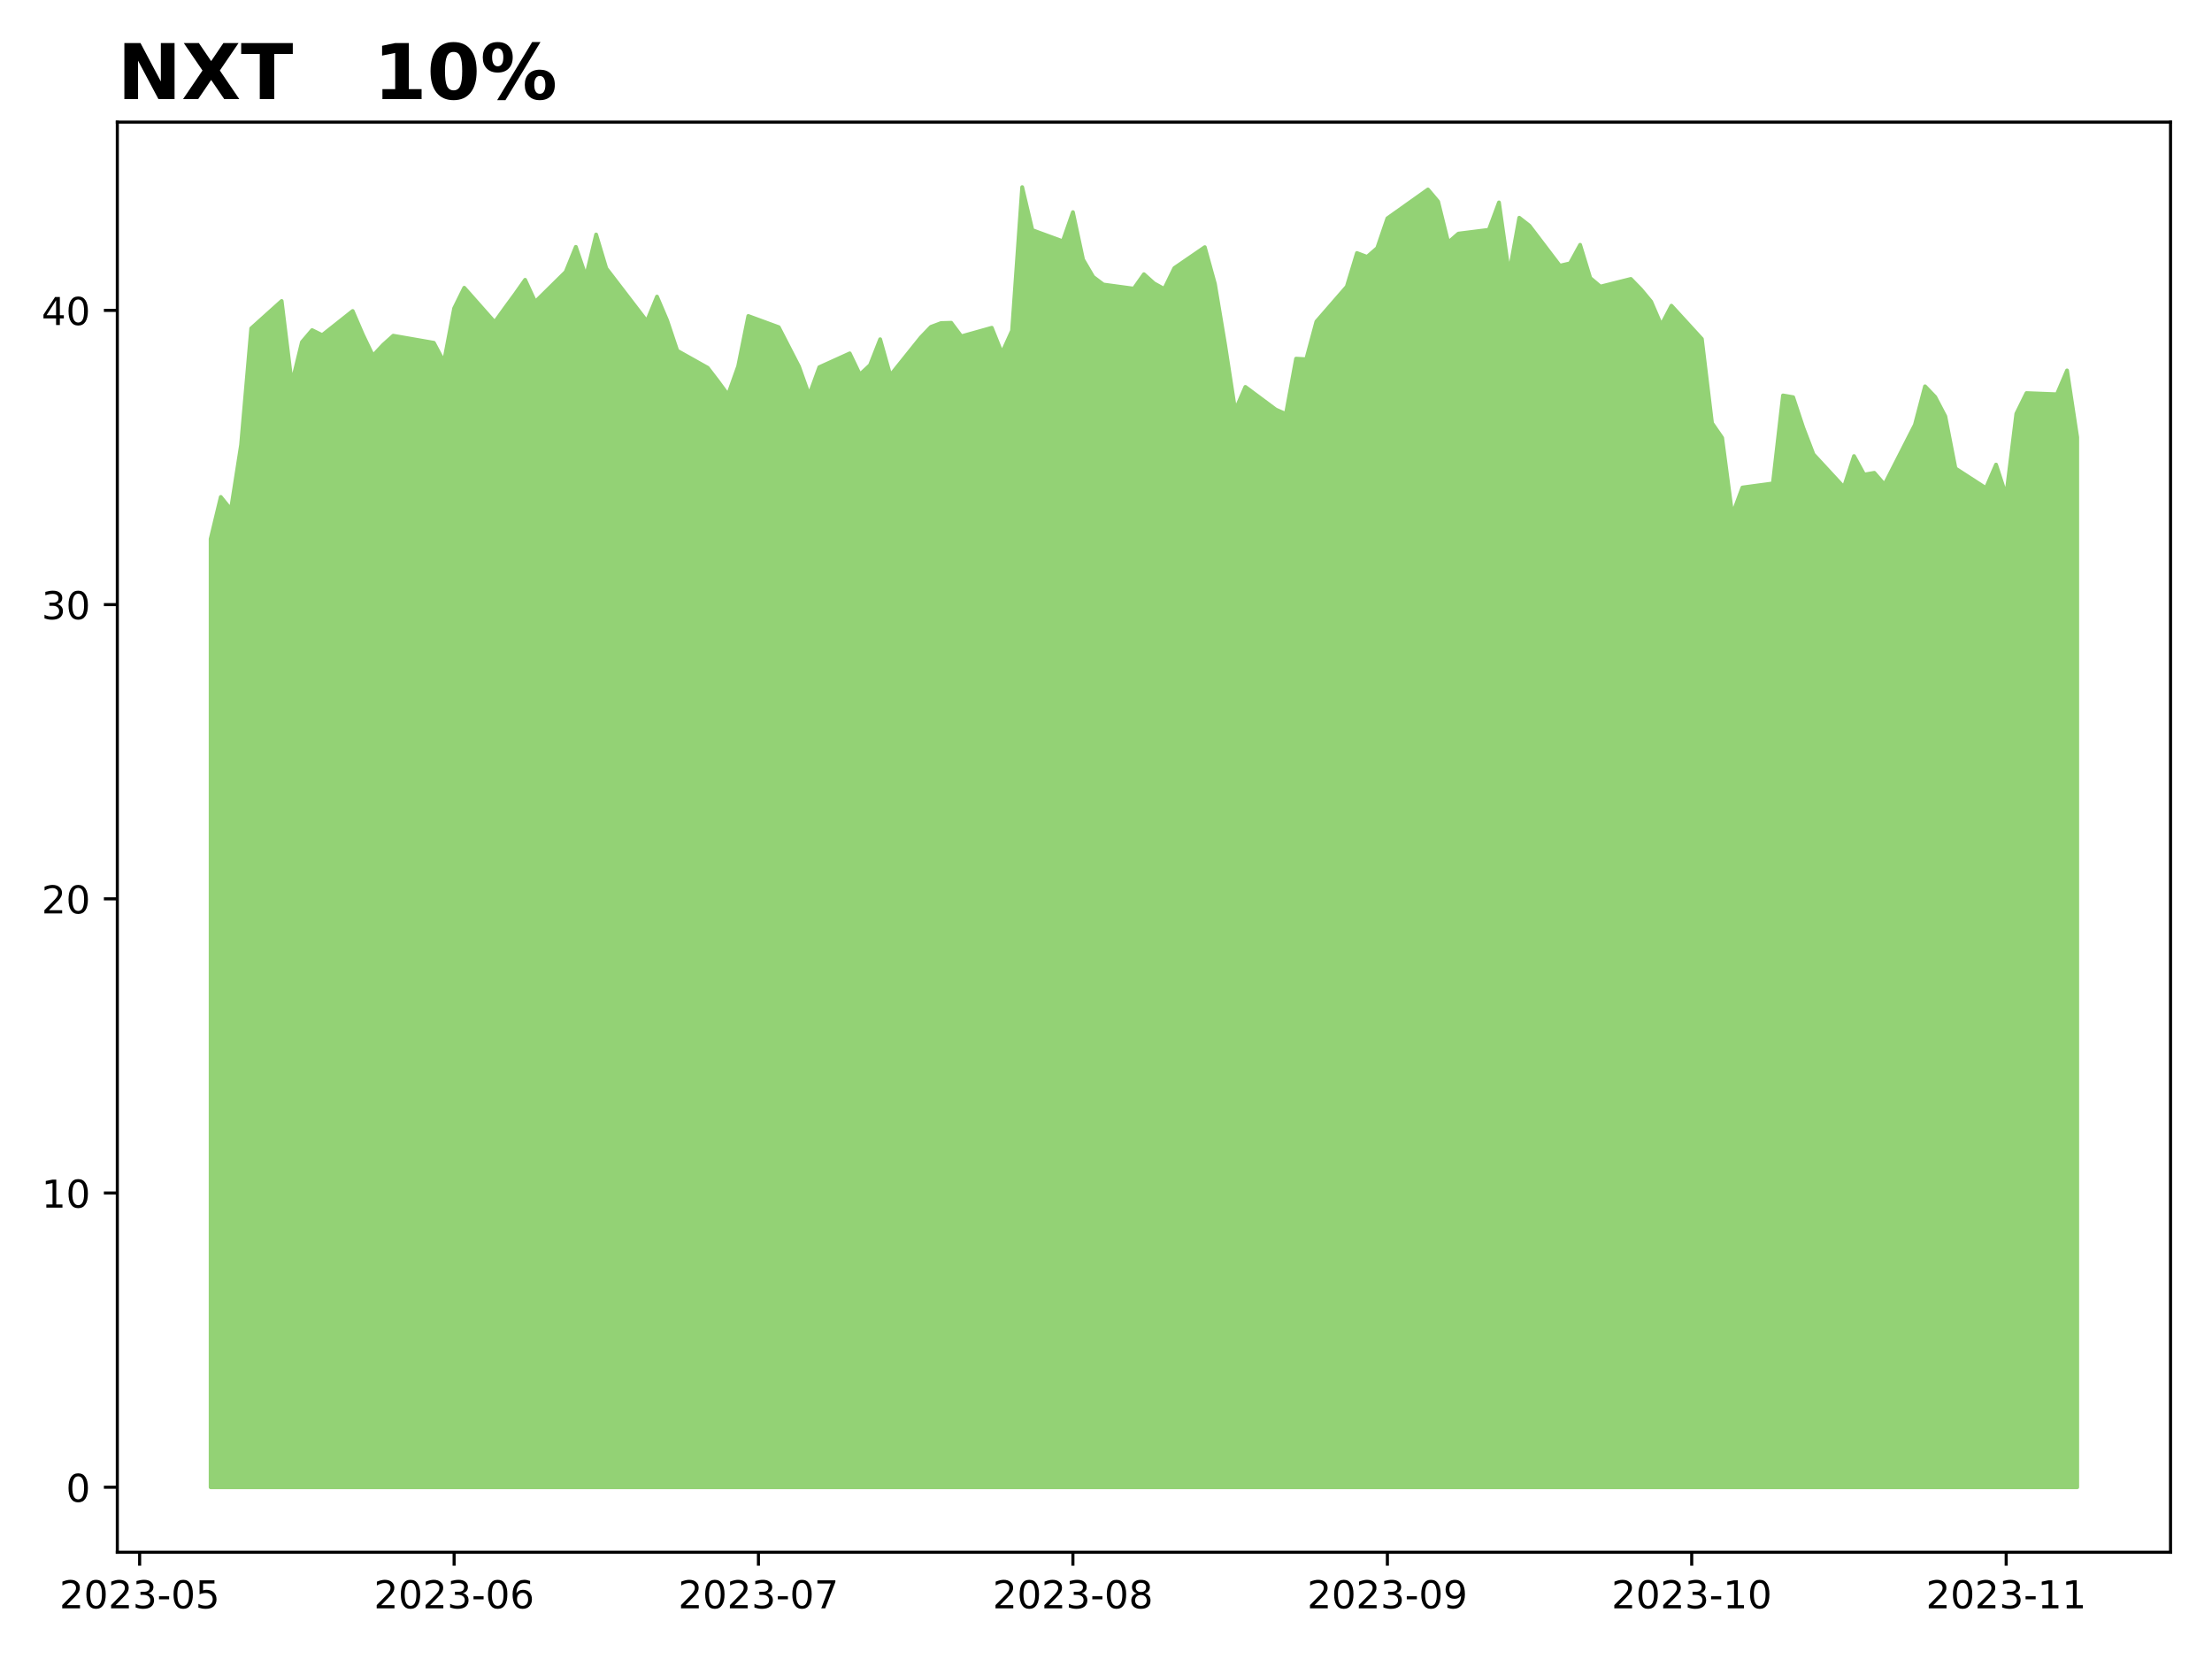
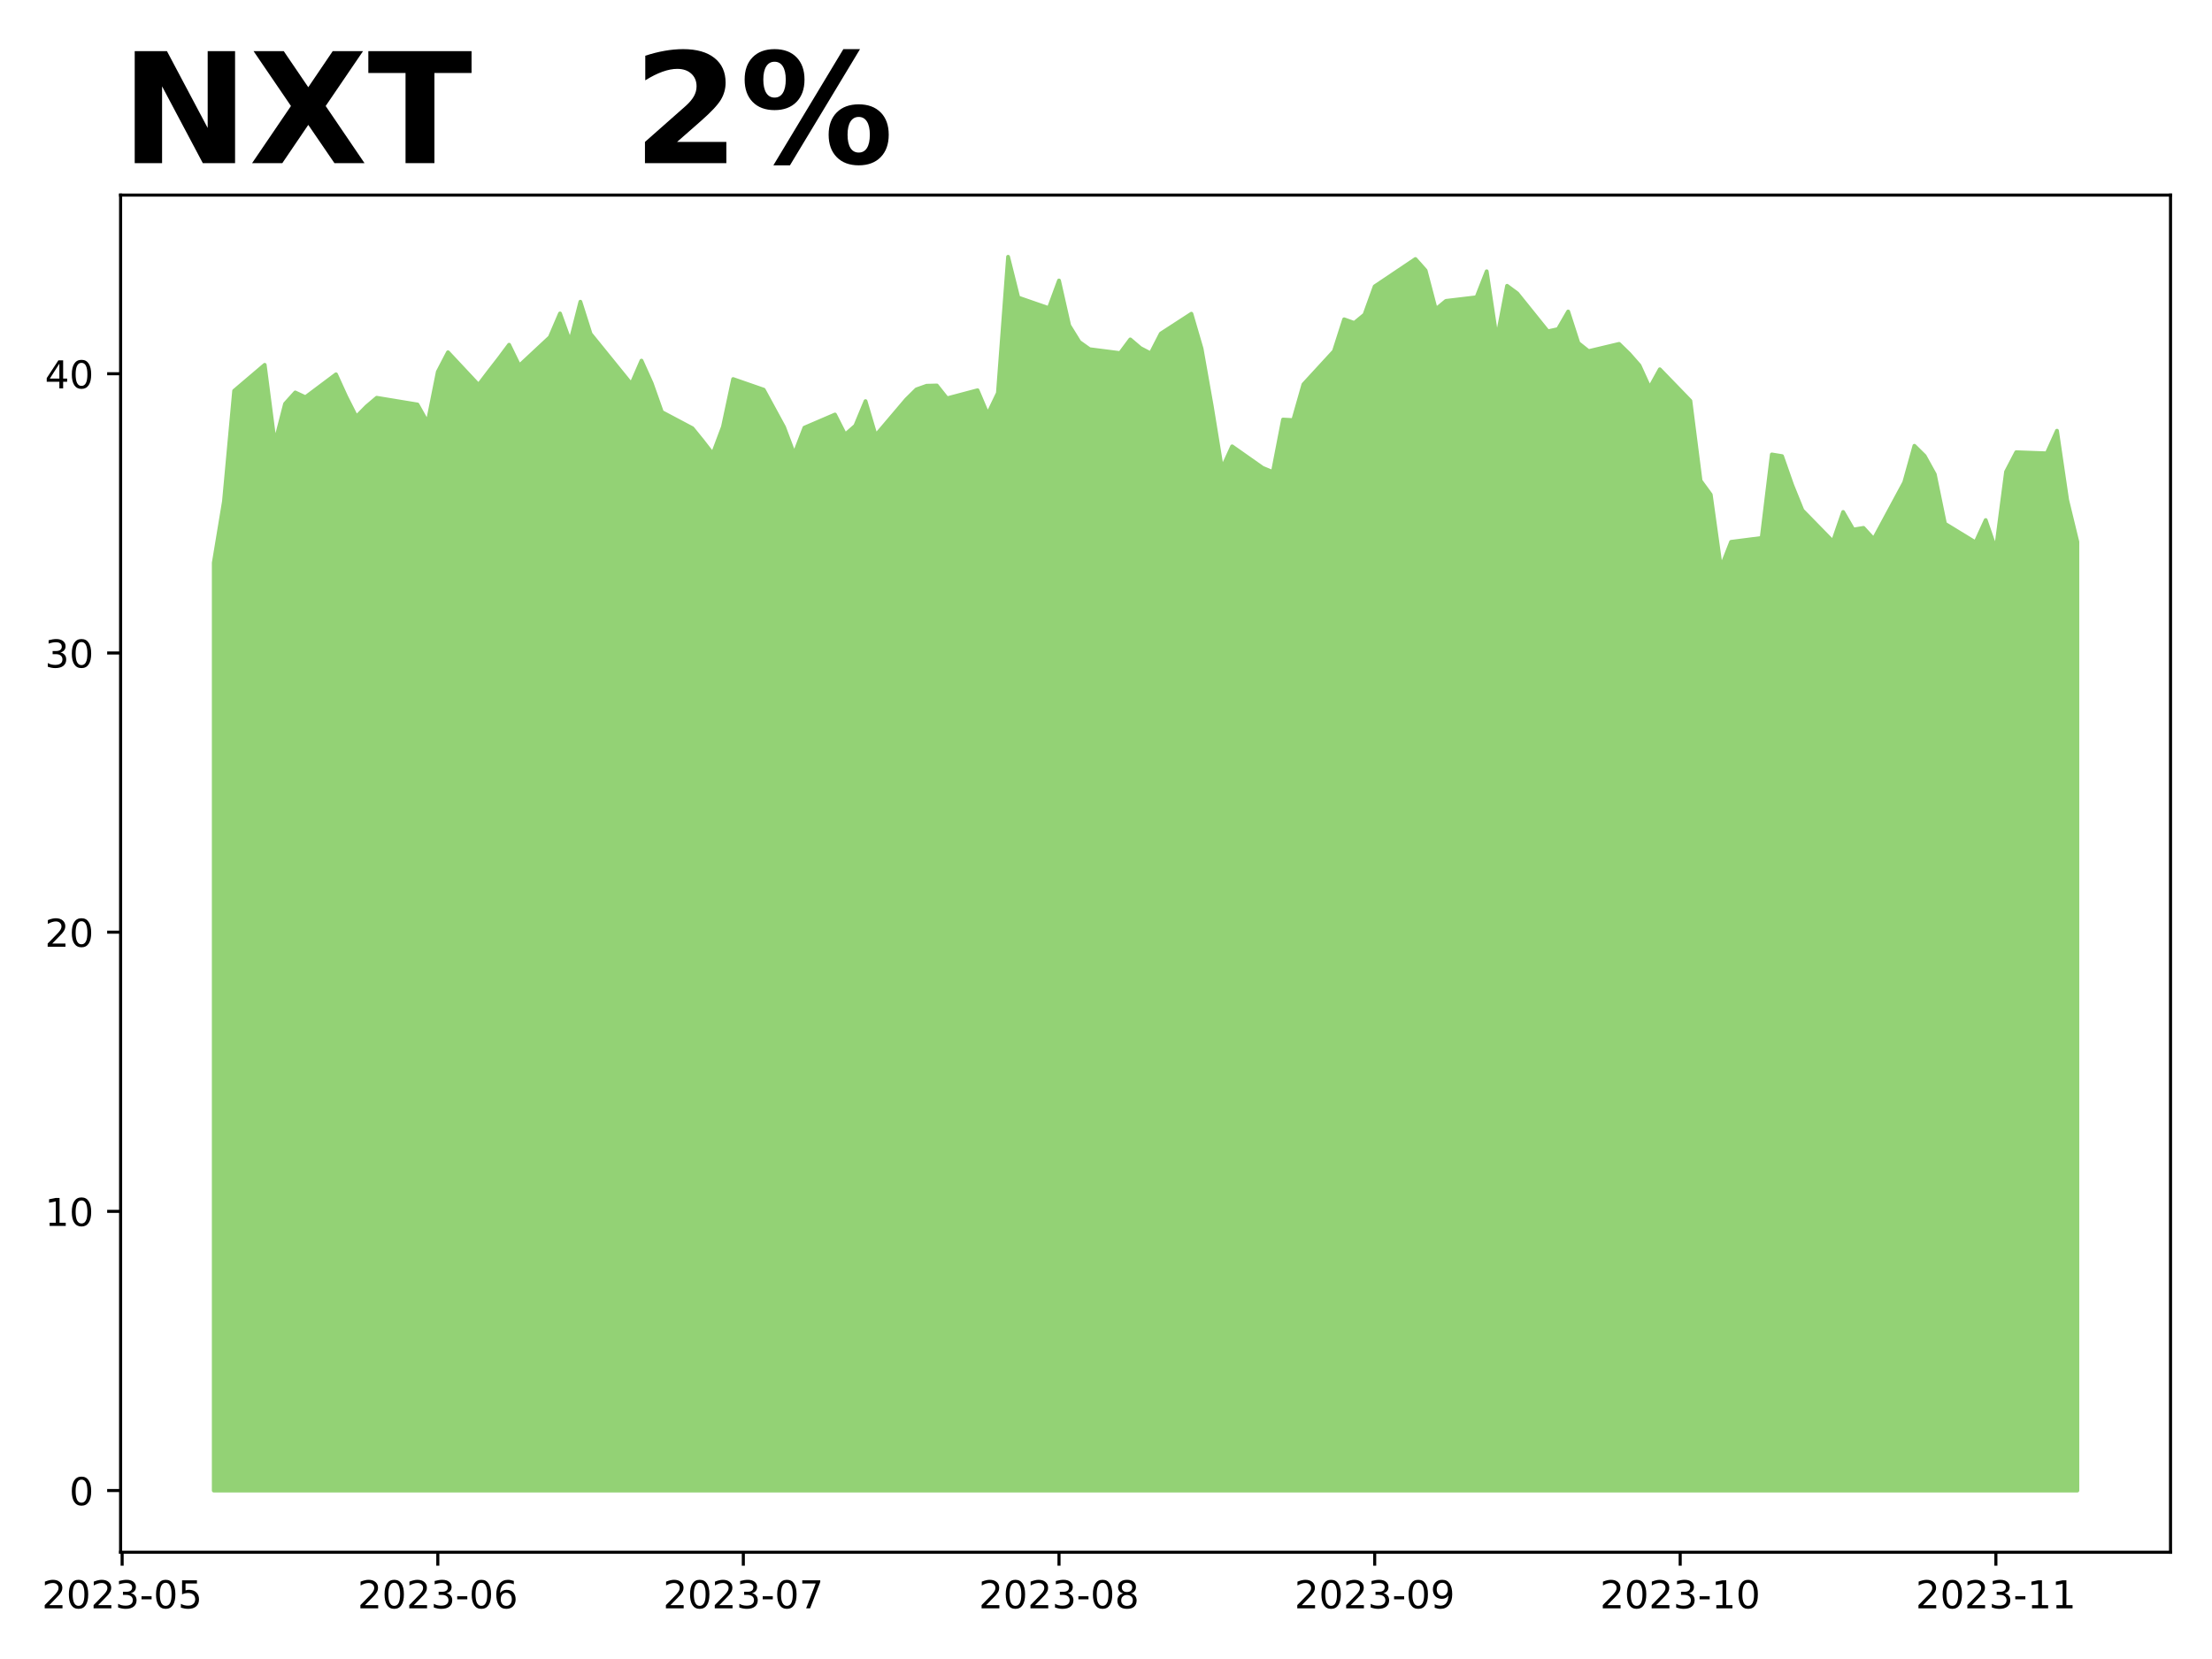
<svg xmlns="http://www.w3.org/2000/svg" xmlns:xlink="http://www.w3.org/1999/xlink" height="432pt" version="1.1" viewBox="0 0 576 432" width="576pt">
  <defs>
    <style type="text/css">
*{stroke-linecap:butt;stroke-linejoin:round;}
  </style>
  </defs>
  <g id="figure_1">
    <g id="patch_1">
      <path d="M 0 432  L 576 432  L 576 0  L 0 0  z " style="fill:#ffffff;" />
    </g>
    <g id="axes_1">
      <g id="patch_2">
-         <path d="M 30.55 404.2  L 565.2 404.2  L 565.2 31.8  L 30.55 31.8  z " style="fill:#ffffff;" />
+         <path d="M 31.405 404.2  L 565.2 404.2  L 565.2 50.8  L 31.405 50.8  z " style="fill:#ffffff;" />
      </g>
      <g id="PolyCollection_1">
        <defs>
-           <path d="M 54.852 -44.727  L 54.852 -291.646  L 57.494 -302.601  L 60.135 -299.307  L 62.777 -316.161  L 65.418 -346.499  L 73.343 -353.624  L 75.985 -332.096  L 78.626 -342.937  L 81.268 -346.04  L 83.909 -344.737  L 91.834 -351.019  L 94.476 -344.89  L 97.117 -339.374  L 99.759 -342.209  L 102.4 -344.584  L 112.966 -342.745  L 115.608 -337.766  L 118.25 -351.709  L 120.891 -357.072  L 128.816 -348.108  L 131.457 -351.785  L 134.099 -355.386  L 136.74 -359.14  L 139.382 -353.394  L 147.307 -361.209  L 149.948 -367.721  L 152.59 -359.983  L 155.231 -370.938  L 157.873 -362.128  L 168.439 -348.338  L 171.081 -354.773  L 173.722 -348.568  L 176.364 -340.677  L 184.288 -336.233  L 186.93 -332.786  L 189.571 -329.185  L 192.213 -336.616  L 194.854 -349.717  L 202.779 -346.806  L 208.062 -336.54  L 210.704 -329.109  L 213.345 -336.387  L 221.27 -339.987  L 223.912 -334.471  L 226.553 -336.923  L 229.195 -343.665  L 231.836 -334.241  L 239.761 -344.124  L 242.402 -346.882  L 245.044 -347.878  L 247.686 -347.955  L 250.327 -344.431  L 258.252 -346.653  L 260.893 -340.064  L 263.535 -345.886  L 266.176 -383.273  L 268.818 -372.087  L 276.743 -369.176  L 279.384 -376.761  L 282.026 -364.426  L 284.667 -359.906  L 287.309 -357.914  L 295.233 -356.842  L 297.875 -360.596  L 300.517 -358.221  L 303.158 -356.765  L 305.8 -362.205  L 313.724 -367.644  L 316.366 -358.068  L 319.007 -342.286  L 321.649 -325.125  L 324.291 -331.254  L 332.215 -325.355  L 334.857 -324.205  L 337.498 -338.608  L 340.14 -338.455  L 342.781 -348.261  L 350.706 -357.378  L 353.348 -366.112  L 355.989 -365.116  L 358.631 -367.414  L 361.272 -375.152  L 371.838 -382.66  L 374.48 -379.519  L 377.122 -368.87  L 379.763 -371.168  L 387.688 -372.164  L 390.329 -379.289  L 392.971 -360.672  L 395.612 -375.305  L 398.254 -373.237  L 406.179 -362.818  L 408.82 -363.43  L 411.462 -368.257  L 414.103 -359.6  L 416.745 -357.378  L 424.669 -359.37  L 427.311 -356.65  L 429.953 -353.471  L 432.594 -347.342  L 435.236 -352.398  L 443.16 -343.741  L 445.802 -321.83  L 448.443 -318  L 451.085 -297.928  L 453.727 -305.053  L 461.651 -306.125  L 464.293 -329.032  L 466.934 -328.572  L 469.576 -320.605  L 472.217 -313.71  L 480.142 -305.129  L 482.784 -313.25  L 485.425 -308.423  L 488.067 -308.883  L 490.708 -305.819  L 498.633 -321.371  L 501.274 -331.407  L 503.916 -328.649  L 506.558 -323.593  L 509.199 -310.032  L 517.124 -304.899  L 519.765 -311.028  L 522.407 -302.907  L 525.048 -324.282  L 527.69 -329.645  L 535.615 -329.338  L 538.256 -335.544  L 540.898 -318.153  L 540.898 -44.727  L 540.898 -44.727  L 538.256 -44.727  L 535.615 -44.727  L 527.69 -44.727  L 525.048 -44.727  L 522.407 -44.727  L 519.765 -44.727  L 517.124 -44.727  L 509.199 -44.727  L 506.558 -44.727  L 503.916 -44.727  L 501.274 -44.727  L 498.633 -44.727  L 490.708 -44.727  L 488.067 -44.727  L 485.425 -44.727  L 482.784 -44.727  L 480.142 -44.727  L 472.217 -44.727  L 469.576 -44.727  L 466.934 -44.727  L 464.293 -44.727  L 461.651 -44.727  L 453.727 -44.727  L 451.085 -44.727  L 448.443 -44.727  L 445.802 -44.727  L 443.16 -44.727  L 435.236 -44.727  L 432.594 -44.727  L 429.953 -44.727  L 427.311 -44.727  L 424.669 -44.727  L 416.745 -44.727  L 414.103 -44.727  L 411.462 -44.727  L 408.82 -44.727  L 406.179 -44.727  L 398.254 -44.727  L 395.612 -44.727  L 392.971 -44.727  L 390.329 -44.727  L 387.688 -44.727  L 379.763 -44.727  L 377.122 -44.727  L 374.48 -44.727  L 371.838 -44.727  L 361.272 -44.727  L 358.631 -44.727  L 355.989 -44.727  L 353.348 -44.727  L 350.706 -44.727  L 342.781 -44.727  L 340.14 -44.727  L 337.498 -44.727  L 334.857 -44.727  L 332.215 -44.727  L 324.291 -44.727  L 321.649 -44.727  L 319.007 -44.727  L 316.366 -44.727  L 313.724 -44.727  L 305.8 -44.727  L 303.158 -44.727  L 300.517 -44.727  L 297.875 -44.727  L 295.233 -44.727  L 287.309 -44.727  L 284.667 -44.727  L 282.026 -44.727  L 279.384 -44.727  L 276.743 -44.727  L 268.818 -44.727  L 266.176 -44.727  L 263.535 -44.727  L 260.893 -44.727  L 258.252 -44.727  L 250.327 -44.727  L 247.686 -44.727  L 245.044 -44.727  L 242.402 -44.727  L 239.761 -44.727  L 231.836 -44.727  L 229.195 -44.727  L 226.553 -44.727  L 223.912 -44.727  L 221.27 -44.727  L 213.345 -44.727  L 210.704 -44.727  L 208.062 -44.727  L 202.779 -44.727  L 194.854 -44.727  L 192.213 -44.727  L 189.571 -44.727  L 186.93 -44.727  L 184.288 -44.727  L 176.364 -44.727  L 173.722 -44.727  L 171.081 -44.727  L 168.439 -44.727  L 157.873 -44.727  L 155.231 -44.727  L 152.59 -44.727  L 149.948 -44.727  L 147.307 -44.727  L 139.382 -44.727  L 136.74 -44.727  L 134.099 -44.727  L 131.457 -44.727  L 128.816 -44.727  L 120.891 -44.727  L 118.25 -44.727  L 115.608 -44.727  L 112.966 -44.727  L 102.4 -44.727  L 99.759 -44.727  L 97.117 -44.727  L 94.476 -44.727  L 91.834 -44.727  L 83.909 -44.727  L 81.268 -44.727  L 78.626 -44.727  L 75.985 -44.727  L 73.343 -44.727  L 65.418 -44.727  L 62.777 -44.727  L 60.135 -44.727  L 57.494 -44.727  L 54.852 -44.727  z " id="ma2b444fc12" style="stroke:#93d275;" />
+           <path d="M 55.668 -43.864  L 55.668 -285.454  L 58.32 -301.449  L 60.972 -330.239  L 68.927 -337  L 71.579 -316.571  L 74.23 -326.858  L 76.882 -329.803  L 79.534 -328.567  L 87.489 -334.529  L 90.141 -328.712  L 92.793 -323.478  L 95.444 -326.168  L 98.096 -328.422  L 108.703 -326.677  L 111.355 -321.951  L 114.007 -335.183  L 116.658 -340.272  L 124.614 -331.766  L 127.265 -335.256  L 129.917 -338.673  L 132.569 -342.235  L 135.22 -336.782  L 143.176 -344.198  L 145.827 -350.378  L 148.479 -343.035  L 151.131 -353.431  L 153.783 -345.07  L 164.39 -331.984  L 167.041 -338.091  L 169.693 -332.202  L 172.345 -324.714  L 180.3 -320.497  L 182.952 -317.225  L 185.604 -313.808  L 188.255 -320.86  L 190.907 -333.293  L 198.862 -330.53  L 204.166 -320.788  L 206.817 -313.736  L 209.469 -320.642  L 217.424 -324.059  L 220.076 -318.825  L 222.728 -321.151  L 225.38 -327.549  L 228.031 -318.607  L 235.987 -327.985  L 238.638 -330.603  L 241.29 -331.548  L 243.942 -331.62  L 246.594 -328.276  L 254.549 -330.385  L 257.2 -324.132  L 259.852 -329.658  L 262.504 -365.136  L 265.156 -354.522  L 273.111 -351.759  L 275.763 -358.957  L 278.414 -347.252  L 281.066 -342.962  L 283.718 -341.072  L 291.673 -340.054  L 294.325 -343.616  L 296.977 -341.363  L 299.628 -339.981  L 302.28 -345.143  L 310.235 -350.305  L 312.887 -341.217  L 315.539 -326.24  L 318.19 -309.955  L 320.842 -315.771  L 328.797 -310.173  L 331.449 -309.083  L 334.101 -322.751  L 336.753 -322.605  L 339.404 -331.911  L 347.36 -340.563  L 350.011 -348.851  L 352.663 -347.906  L 355.315 -350.087  L 357.967 -357.43  L 368.574 -364.555  L 371.225 -361.574  L 373.877 -351.468  L 376.529 -353.649  L 384.484 -354.595  L 387.136 -361.356  L 389.787 -343.689  L 392.439 -357.575  L 395.091 -355.612  L 403.046 -345.725  L 405.698 -346.306  L 408.35 -350.887  L 411.001 -342.671  L 413.653 -340.563  L 421.608 -342.453  L 424.26 -339.872  L 426.912 -336.855  L 429.564 -331.039  L 432.215 -335.837  L 440.17 -327.622  L 442.822 -306.829  L 445.474 -303.194  L 448.126 -284.146  L 450.777 -290.907  L 458.733 -291.925  L 461.384 -313.663  L 464.036 -313.227  L 466.688 -305.666  L 469.34 -299.122  L 477.295 -290.98  L 479.947 -298.686  L 482.598 -294.106  L 485.25 -294.542  L 487.902 -291.634  L 495.857 -306.393  L 498.509 -315.917  L 501.16 -313.299  L 503.812 -308.501  L 506.464 -295.633  L 514.419 -290.762  L 517.071 -296.578  L 519.723 -288.871  L 522.374 -309.155  L 525.026 -314.245  L 532.981 -313.954  L 535.633 -319.843  L 538.285 -301.812  L 540.937 -290.907  L 540.937 -43.864  L 540.937 -43.864  L 538.285 -43.864  L 535.633 -43.864  L 532.981 -43.864  L 525.026 -43.864  L 522.374 -43.864  L 519.723 -43.864  L 517.071 -43.864  L 514.419 -43.864  L 506.464 -43.864  L 503.812 -43.864  L 501.16 -43.864  L 498.509 -43.864  L 495.857 -43.864  L 487.902 -43.864  L 485.25 -43.864  L 482.598 -43.864  L 479.947 -43.864  L 477.295 -43.864  L 469.34 -43.864  L 466.688 -43.864  L 464.036 -43.864  L 461.384 -43.864  L 458.733 -43.864  L 450.777 -43.864  L 448.126 -43.864  L 445.474 -43.864  L 442.822 -43.864  L 440.17 -43.864  L 432.215 -43.864  L 429.564 -43.864  L 426.912 -43.864  L 424.26 -43.864  L 421.608 -43.864  L 413.653 -43.864  L 411.001 -43.864  L 408.35 -43.864  L 405.698 -43.864  L 403.046 -43.864  L 395.091 -43.864  L 392.439 -43.864  L 389.787 -43.864  L 387.136 -43.864  L 384.484 -43.864  L 376.529 -43.864  L 373.877 -43.864  L 371.225 -43.864  L 368.574 -43.864  L 357.967 -43.864  L 355.315 -43.864  L 352.663 -43.864  L 350.011 -43.864  L 347.36 -43.864  L 339.404 -43.864  L 336.753 -43.864  L 334.101 -43.864  L 331.449 -43.864  L 328.797 -43.864  L 320.842 -43.864  L 318.19 -43.864  L 315.539 -43.864  L 312.887 -43.864  L 310.235 -43.864  L 302.28 -43.864  L 299.628 -43.864  L 296.977 -43.864  L 294.325 -43.864  L 291.673 -43.864  L 283.718 -43.864  L 281.066 -43.864  L 278.414 -43.864  L 275.763 -43.864  L 273.111 -43.864  L 265.156 -43.864  L 262.504 -43.864  L 259.852 -43.864  L 257.2 -43.864  L 254.549 -43.864  L 246.594 -43.864  L 243.942 -43.864  L 241.29 -43.864  L 238.638 -43.864  L 235.987 -43.864  L 228.031 -43.864  L 225.38 -43.864  L 222.728 -43.864  L 220.076 -43.864  L 217.424 -43.864  L 209.469 -43.864  L 206.817 -43.864  L 204.166 -43.864  L 198.862 -43.864  L 190.907 -43.864  L 188.255 -43.864  L 185.604 -43.864  L 182.952 -43.864  L 180.3 -43.864  L 172.345 -43.864  L 169.693 -43.864  L 167.041 -43.864  L 164.39 -43.864  L 153.783 -43.864  L 151.131 -43.864  L 148.479 -43.864  L 145.827 -43.864  L 143.176 -43.864  L 135.22 -43.864  L 132.569 -43.864  L 129.917 -43.864  L 127.265 -43.864  L 124.614 -43.864  L 116.658 -43.864  L 114.007 -43.864  L 111.355 -43.864  L 108.703 -43.864  L 98.096 -43.864  L 95.444 -43.864  L 92.793 -43.864  L 90.141 -43.864  L 87.489 -43.864  L 79.534 -43.864  L 76.882 -43.864  L 74.23 -43.864  L 71.579 -43.864  L 68.927 -43.864  L 60.972 -43.864  L 58.32 -43.864  L 55.668 -43.864  z " id="mb870ad9425" style="stroke:#93d275;" />
        </defs>
-         <g clip-path="url(#p6f29d58054)">
-           <use style="fill:#93d275;stroke:#93d275;" x="0" xlink:href="#ma2b444fc12" y="432" />
+         <g clip-path="url(#p31cb278648)">
+           <use style="fill:#93d275;stroke:#93d275;" x="0" xlink:href="#mb870ad9425" y="432" />
        </g>
      </g>
      <g id="matplotlib.axis_1">
        <g id="xtick_1">
          <g id="line2d_1">
            <defs>
-               <path d="M 0 0  L 0 3.5  " id="mbd409e5d19" style="stroke:#000000;stroke-width:0.8;" />
-             </defs>
-             <g>
-               <use style="stroke:#000000;stroke-width:0.8;" x="36.361" xlink:href="#mbd409e5d19" y="404.2" />
+               <path d="M 0 0  L 0 3.5  " id="m468463b285" style="stroke:#000000;stroke-width:0.8;" />
+             </defs>
+             <g>
+               <use style="stroke:#000000;stroke-width:0.8;" x="31.803" xlink:href="#m468463b285" y="404.2" />
            </g>
          </g>
          <g id="text_1">
            <defs>
              <path d="M 19.188 8.297  L 53.609 8.297  L 53.609 0  L 7.328 0  L 7.328 8.297  Q 12.938 14.109 22.625 23.891  Q 32.328 33.688 34.812 36.531  Q 39.547 41.844 41.422 45.531  Q 43.312 49.219 43.312 52.781  Q 43.312 58.594 39.234 62.25  Q 35.156 65.922 28.609 65.922  Q 23.969 65.922 18.812 64.312  Q 13.672 62.703 7.812 59.422  L 7.812 69.391  Q 13.766 71.781 18.938 73  Q 24.125 74.219 28.422 74.219  Q 39.75 74.219 46.484 68.547  Q 53.219 62.891 53.219 53.422  Q 53.219 48.922 51.531 44.891  Q 49.859 40.875 45.406 35.406  Q 44.188 33.984 37.641 27.219  Q 31.109 20.453 19.188 8.297  z " id="DejaVuSans-50" />
              <path d="M 31.781 66.406  Q 24.172 66.406 20.328 58.906  Q 16.5 51.422 16.5 36.375  Q 16.5 21.391 20.328 13.891  Q 24.172 6.391 31.781 6.391  Q 39.453 6.391 43.281 13.891  Q 47.125 21.391 47.125 36.375  Q 47.125 51.422 43.281 58.906  Q 39.453 66.406 31.781 66.406  z M 31.781 74.219  Q 44.047 74.219 50.516 64.516  Q 56.984 54.828 56.984 36.375  Q 56.984 17.969 50.516 8.266  Q 44.047 -1.422 31.781 -1.422  Q 19.531 -1.422 13.062 8.266  Q 6.594 17.969 6.594 36.375  Q 6.594 54.828 13.062 64.516  Q 19.531 74.219 31.781 74.219  z " id="DejaVuSans-48" />
              <path d="M 40.578 39.312  Q 47.656 37.797 51.625 33  Q 55.609 28.219 55.609 21.188  Q 55.609 10.406 48.188 4.484  Q 40.766 -1.422 27.094 -1.422  Q 22.516 -1.422 17.656 -0.516  Q 12.797 0.391 7.625 2.203  L 7.625 11.719  Q 11.719 9.328 16.594 8.109  Q 21.484 6.891 26.812 6.891  Q 36.078 6.891 40.938 10.547  Q 45.797 14.203 45.797 21.188  Q 45.797 27.641 41.281 31.266  Q 36.766 34.906 28.719 34.906  L 20.219 34.906  L 20.219 43.016  L 29.109 43.016  Q 36.375 43.016 40.234 45.922  Q 44.094 48.828 44.094 54.297  Q 44.094 59.906 40.109 62.906  Q 36.141 65.922 28.719 65.922  Q 24.656 65.922 20.016 65.031  Q 15.375 64.156 9.812 62.312  L 9.812 71.094  Q 15.438 72.656 20.344 73.438  Q 25.25 74.219 29.594 74.219  Q 40.828 74.219 47.359 69.109  Q 53.906 64.016 53.906 55.328  Q 53.906 49.266 50.438 45.094  Q 46.969 40.922 40.578 39.312  z " id="DejaVuSans-51" />
              <path d="M 4.891 31.391  L 31.203 31.391  L 31.203 23.391  L 4.891 23.391  z " id="DejaVuSans-45" />
              <path d="M 10.797 72.906  L 49.516 72.906  L 49.516 64.594  L 19.828 64.594  L 19.828 46.734  Q 21.969 47.469 24.109 47.828  Q 26.266 48.188 28.422 48.188  Q 40.625 48.188 47.75 41.5  Q 54.891 34.812 54.891 23.391  Q 54.891 11.625 47.562 5.094  Q 40.234 -1.422 26.906 -1.422  Q 22.312 -1.422 17.547 -0.641  Q 12.797 0.141 7.719 1.703  L 7.719 11.625  Q 12.109 9.234 16.797 8.062  Q 21.484 6.891 26.703 6.891  Q 35.156 6.891 40.078 11.328  Q 45.016 15.766 45.016 23.391  Q 45.016 31 40.078 35.438  Q 35.156 39.891 26.703 39.891  Q 22.75 39.891 18.812 39.016  Q 14.891 38.141 10.797 36.281  z " id="DejaVuSans-53" />
            </defs>
-             <g transform="translate(15.47001 418.7984)scale(0.1 -0.1)">
+             <g transform="translate(10.91122 418.7984)scale(0.1 -0.1)">
              <use xlink:href="#DejaVuSans-50" />
              <use x="63.623" xlink:href="#DejaVuSans-48" />
              <use x="127.246" xlink:href="#DejaVuSans-50" />
              <use x="190.869" xlink:href="#DejaVuSans-51" />
              <use x="254.492" xlink:href="#DejaVuSans-45" />
              <use x="290.576" xlink:href="#DejaVuSans-48" />
              <use x="354.199" xlink:href="#DejaVuSans-53" />
            </g>
          </g>
        </g>
        <g id="xtick_2">
          <g id="line2d_2">
            <g>
-               <use style="stroke:#000000;stroke-width:0.8;" x="118.25" xlink:href="#mbd409e5d19" y="404.2" />
+               <use style="stroke:#000000;stroke-width:0.8;" x="114.007" xlink:href="#m468463b285" y="404.2" />
            </g>
          </g>
          <g id="text_2">
            <defs>
              <path d="M 33.016 40.375  Q 26.375 40.375 22.484 35.828  Q 18.609 31.297 18.609 23.391  Q 18.609 15.531 22.484 10.953  Q 26.375 6.391 33.016 6.391  Q 39.656 6.391 43.531 10.953  Q 47.406 15.531 47.406 23.391  Q 47.406 31.297 43.531 35.828  Q 39.656 40.375 33.016 40.375  z M 52.594 71.297  L 52.594 62.312  Q 48.875 64.062 45.094 64.984  Q 41.312 65.922 37.594 65.922  Q 27.828 65.922 22.672 59.328  Q 17.531 52.734 16.797 39.406  Q 19.672 43.656 24.016 45.922  Q 28.375 48.188 33.594 48.188  Q 44.578 48.188 50.953 41.516  Q 57.328 34.859 57.328 23.391  Q 57.328 12.156 50.688 5.359  Q 44.047 -1.422 33.016 -1.422  Q 20.359 -1.422 13.672 8.266  Q 6.984 17.969 6.984 36.375  Q 6.984 53.656 15.188 63.938  Q 23.391 74.219 37.203 74.219  Q 40.922 74.219 44.703 73.484  Q 48.484 72.75 52.594 71.297  z " id="DejaVuSans-54" />
            </defs>
-             <g transform="translate(97.3581 418.7984)scale(0.1 -0.1)">
+             <g transform="translate(93.11514 418.7984)scale(0.1 -0.1)">
              <use xlink:href="#DejaVuSans-50" />
              <use x="63.623" xlink:href="#DejaVuSans-48" />
              <use x="127.246" xlink:href="#DejaVuSans-50" />
              <use x="190.869" xlink:href="#DejaVuSans-51" />
              <use x="254.492" xlink:href="#DejaVuSans-45" />
              <use x="290.576" xlink:href="#DejaVuSans-48" />
              <use x="354.199" xlink:href="#DejaVuSans-54" />
            </g>
          </g>
        </g>
        <g id="xtick_3">
          <g id="line2d_3">
            <g>
-               <use style="stroke:#000000;stroke-width:0.8;" x="197.496" xlink:href="#mbd409e5d19" y="404.2" />
+               <use style="stroke:#000000;stroke-width:0.8;" x="193.559" xlink:href="#m468463b285" y="404.2" />
            </g>
          </g>
          <g id="text_3">
            <defs>
              <path d="M 8.203 72.906  L 55.078 72.906  L 55.078 68.703  L 28.609 0  L 18.312 0  L 43.219 64.594  L 8.203 64.594  z " id="DejaVuSans-55" />
            </defs>
-             <g transform="translate(176.6046 418.7984)scale(0.1 -0.1)">
+             <g transform="translate(172.6673 418.7984)scale(0.1 -0.1)">
              <use xlink:href="#DejaVuSans-50" />
              <use x="63.623" xlink:href="#DejaVuSans-48" />
              <use x="127.246" xlink:href="#DejaVuSans-50" />
              <use x="190.869" xlink:href="#DejaVuSans-51" />
              <use x="254.492" xlink:href="#DejaVuSans-45" />
              <use x="290.576" xlink:href="#DejaVuSans-48" />
              <use x="354.199" xlink:href="#DejaVuSans-55" />
            </g>
          </g>
        </g>
        <g id="xtick_4">
          <g id="line2d_4">
            <g>
-               <use style="stroke:#000000;stroke-width:0.8;" x="279.384" xlink:href="#mbd409e5d19" y="404.2" />
+               <use style="stroke:#000000;stroke-width:0.8;" x="275.763" xlink:href="#m468463b285" y="404.2" />
            </g>
          </g>
          <g id="text_4">
            <defs>
              <path d="M 31.781 34.625  Q 24.75 34.625 20.719 30.859  Q 16.703 27.094 16.703 20.516  Q 16.703 13.922 20.719 10.156  Q 24.75 6.391 31.781 6.391  Q 38.812 6.391 42.859 10.172  Q 46.922 13.969 46.922 20.516  Q 46.922 27.094 42.891 30.859  Q 38.875 34.625 31.781 34.625  z M 21.922 38.812  Q 15.578 40.375 12.031 44.719  Q 8.5 49.078 8.5 55.328  Q 8.5 64.062 14.719 69.141  Q 20.953 74.219 31.781 74.219  Q 42.672 74.219 48.875 69.141  Q 55.078 64.062 55.078 55.328  Q 55.078 49.078 51.531 44.719  Q 48 40.375 41.703 38.812  Q 48.828 37.156 52.797 32.312  Q 56.781 27.484 56.781 20.516  Q 56.781 9.906 50.312 4.234  Q 43.844 -1.422 31.781 -1.422  Q 19.734 -1.422 13.25 4.234  Q 6.781 9.906 6.781 20.516  Q 6.781 27.484 10.781 32.312  Q 14.797 37.156 21.922 38.812  z M 18.312 54.391  Q 18.312 48.734 21.844 45.562  Q 25.391 42.391 31.781 42.391  Q 38.141 42.391 41.719 45.562  Q 45.312 48.734 45.312 54.391  Q 45.312 60.062 41.719 63.234  Q 38.141 66.406 31.781 66.406  Q 25.391 66.406 21.844 63.234  Q 18.312 60.062 18.312 54.391  z " id="DejaVuSans-56" />
            </defs>
-             <g transform="translate(258.4927 418.7984)scale(0.1 -0.1)">
+             <g transform="translate(254.8712 418.7984)scale(0.1 -0.1)">
              <use xlink:href="#DejaVuSans-50" />
              <use x="63.623" xlink:href="#DejaVuSans-48" />
              <use x="127.246" xlink:href="#DejaVuSans-50" />
              <use x="190.869" xlink:href="#DejaVuSans-51" />
              <use x="254.492" xlink:href="#DejaVuSans-45" />
              <use x="290.576" xlink:href="#DejaVuSans-48" />
              <use x="354.199" xlink:href="#DejaVuSans-56" />
            </g>
          </g>
        </g>
        <g id="xtick_5">
          <g id="line2d_5">
            <g>
-               <use style="stroke:#000000;stroke-width:0.8;" x="361.272" xlink:href="#mbd409e5d19" y="404.2" />
+               <use style="stroke:#000000;stroke-width:0.8;" x="357.967" xlink:href="#m468463b285" y="404.2" />
            </g>
          </g>
          <g id="text_5">
            <defs>
              <path d="M 10.984 1.516  L 10.984 10.5  Q 14.703 8.734 18.5 7.812  Q 22.312 6.891 25.984 6.891  Q 35.75 6.891 40.891 13.453  Q 46.047 20.016 46.781 33.406  Q 43.953 29.203 39.594 26.953  Q 35.25 24.703 29.984 24.703  Q 19.047 24.703 12.672 31.312  Q 6.297 37.938 6.297 49.422  Q 6.297 60.641 12.938 67.422  Q 19.578 74.219 30.609 74.219  Q 43.266 74.219 49.922 64.516  Q 56.594 54.828 56.594 36.375  Q 56.594 19.141 48.406 8.859  Q 40.234 -1.422 26.422 -1.422  Q 22.703 -1.422 18.891 -0.688  Q 15.094 0.047 10.984 1.516  z M 30.609 32.422  Q 37.25 32.422 41.125 36.953  Q 45.016 41.5 45.016 49.422  Q 45.016 57.281 41.125 61.844  Q 37.25 66.406 30.609 66.406  Q 23.969 66.406 20.094 61.844  Q 16.219 57.281 16.219 49.422  Q 16.219 41.5 20.094 36.953  Q 23.969 32.422 30.609 32.422  z " id="DejaVuSans-57" />
            </defs>
-             <g transform="translate(340.3808 418.7984)scale(0.1 -0.1)">
+             <g transform="translate(337.0752 418.7984)scale(0.1 -0.1)">
              <use xlink:href="#DejaVuSans-50" />
              <use x="63.623" xlink:href="#DejaVuSans-48" />
              <use x="127.246" xlink:href="#DejaVuSans-50" />
              <use x="190.869" xlink:href="#DejaVuSans-51" />
              <use x="254.492" xlink:href="#DejaVuSans-45" />
              <use x="290.576" xlink:href="#DejaVuSans-48" />
              <use x="354.199" xlink:href="#DejaVuSans-57" />
            </g>
          </g>
        </g>
        <g id="xtick_6">
          <g id="line2d_6">
            <g>
-               <use style="stroke:#000000;stroke-width:0.8;" x="440.519" xlink:href="#mbd409e5d19" y="404.2" />
+               <use style="stroke:#000000;stroke-width:0.8;" x="437.519" xlink:href="#m468463b285" y="404.2" />
            </g>
          </g>
          <g id="text_6">
            <defs>
              <path d="M 12.406 8.297  L 28.516 8.297  L 28.516 63.922  L 10.984 60.406  L 10.984 69.391  L 28.422 72.906  L 38.281 72.906  L 38.281 8.297  L 54.391 8.297  L 54.391 0  L 12.406 0  z " id="DejaVuSans-49" />
            </defs>
-             <g transform="translate(419.6274 418.7984)scale(0.1 -0.1)">
+             <g transform="translate(416.6273 418.7984)scale(0.1 -0.1)">
              <use xlink:href="#DejaVuSans-50" />
              <use x="63.623" xlink:href="#DejaVuSans-48" />
              <use x="127.246" xlink:href="#DejaVuSans-50" />
              <use x="190.869" xlink:href="#DejaVuSans-51" />
              <use x="254.492" xlink:href="#DejaVuSans-45" />
              <use x="290.576" xlink:href="#DejaVuSans-49" />
              <use x="354.199" xlink:href="#DejaVuSans-48" />
            </g>
          </g>
        </g>
        <g id="xtick_7">
          <g id="line2d_7">
            <g>
-               <use style="stroke:#000000;stroke-width:0.8;" x="522.407" xlink:href="#mbd409e5d19" y="404.2" />
+               <use style="stroke:#000000;stroke-width:0.8;" x="519.723" xlink:href="#m468463b285" y="404.2" />
            </g>
          </g>
          <g id="text_7">
-             <g transform="translate(501.5155 418.7984)scale(0.1 -0.1)">
+             <g transform="translate(498.8313 418.7984)scale(0.1 -0.1)">
              <use xlink:href="#DejaVuSans-50" />
              <use x="63.623" xlink:href="#DejaVuSans-48" />
              <use x="127.246" xlink:href="#DejaVuSans-50" />
              <use x="190.869" xlink:href="#DejaVuSans-51" />
              <use x="254.492" xlink:href="#DejaVuSans-45" />
              <use x="290.576" xlink:href="#DejaVuSans-49" />
              <use x="354.199" xlink:href="#DejaVuSans-49" />
            </g>
          </g>
        </g>
      </g>
      <g id="matplotlib.axis_2">
        <g id="ytick_1">
          <g id="line2d_8">
            <defs>
-               <path d="M 0 0  L -3.5 0  " id="ma1830233ad" style="stroke:#000000;stroke-width:0.8;" />
-             </defs>
-             <g>
-               <use style="stroke:#000000;stroke-width:0.8;" x="30.55" xlink:href="#ma1830233ad" y="387.273" />
+               <path d="M 0 0  L -3.5 0  " id="ma2bd3d7684" style="stroke:#000000;stroke-width:0.8;" />
+             </defs>
+             <g>
+               <use style="stroke:#000000;stroke-width:0.8;" x="31.405" xlink:href="#ma2bd3d7684" y="388.136" />
            </g>
          </g>
          <g id="text_8">
-             <g transform="translate(17.1875 391.0719)scale(0.1 -0.1)">
+             <g transform="translate(18.04236 391.9356)scale(0.1 -0.1)">
              <use xlink:href="#DejaVuSans-48" />
            </g>
          </g>
        </g>
        <g id="ytick_2">
          <g id="line2d_9">
            <g>
-               <use style="stroke:#000000;stroke-width:0.8;" x="30.55" xlink:href="#ma1830233ad" y="310.661" />
+               <use style="stroke:#000000;stroke-width:0.8;" x="31.405" xlink:href="#ma2bd3d7684" y="315.434" />
            </g>
          </g>
          <g id="text_9">
-             <g transform="translate(10.825 314.4606)scale(0.1 -0.1)">
+             <g transform="translate(11.67986 319.233)scale(0.1 -0.1)">
              <use xlink:href="#DejaVuSans-49" />
              <use x="63.623" xlink:href="#DejaVuSans-48" />
            </g>
          </g>
        </g>
        <g id="ytick_3">
          <g id="line2d_10">
            <g>
-               <use style="stroke:#000000;stroke-width:0.8;" x="30.55" xlink:href="#ma1830233ad" y="234.05" />
+               <use style="stroke:#000000;stroke-width:0.8;" x="31.405" xlink:href="#ma2bd3d7684" y="242.731" />
            </g>
          </g>
          <g id="text_10">
-             <g transform="translate(10.825 237.8493)scale(0.1 -0.1)">
+             <g transform="translate(11.67986 246.5304)scale(0.1 -0.1)">
              <use xlink:href="#DejaVuSans-50" />
              <use x="63.623" xlink:href="#DejaVuSans-48" />
            </g>
          </g>
        </g>
        <g id="ytick_4">
          <g id="line2d_11">
            <g>
-               <use style="stroke:#000000;stroke-width:0.8;" x="30.55" xlink:href="#ma1830233ad" y="157.439" />
+               <use style="stroke:#000000;stroke-width:0.8;" x="31.405" xlink:href="#ma2bd3d7684" y="170.029" />
            </g>
          </g>
          <g id="text_11">
-             <g transform="translate(10.825 161.238)scale(0.1 -0.1)">
+             <g transform="translate(11.67986 173.8278)scale(0.1 -0.1)">
              <use xlink:href="#DejaVuSans-51" />
              <use x="63.623" xlink:href="#DejaVuSans-48" />
            </g>
          </g>
        </g>
        <g id="ytick_5">
          <g id="line2d_12">
            <g>
-               <use style="stroke:#000000;stroke-width:0.8;" x="30.55" xlink:href="#ma1830233ad" y="80.827" />
+               <use style="stroke:#000000;stroke-width:0.8;" x="31.405" xlink:href="#ma2bd3d7684" y="97.326" />
            </g>
          </g>
          <g id="text_12">
            <defs>
              <path d="M 37.797 64.312  L 12.891 25.391  L 37.797 25.391  z M 35.203 72.906  L 47.609 72.906  L 47.609 25.391  L 58.016 25.391  L 58.016 17.188  L 47.609 17.188  L 47.609 0  L 37.797 0  L 37.797 17.188  L 4.891 17.188  L 4.891 26.703  z " id="DejaVuSans-52" />
            </defs>
-             <g transform="translate(10.825 84.62663)scale(0.1 -0.1)">
+             <g transform="translate(11.67986 101.1252)scale(0.1 -0.1)">
              <use xlink:href="#DejaVuSans-52" />
              <use x="63.623" xlink:href="#DejaVuSans-48" />
            </g>
          </g>
        </g>
      </g>
      <g id="patch_3">
-         <path d="M 30.55 404.2  L 30.55 31.8  " style="fill:none;stroke:#000000;stroke-linecap:square;stroke-linejoin:miter;stroke-width:0.8;" />
+         <path d="M 31.405 404.2  L 31.405 50.8  " style="fill:none;stroke:#000000;stroke-linecap:square;stroke-linejoin:miter;stroke-width:0.8;" />
      </g>
      <g id="patch_4">
-         <path d="M 565.2 404.2  L 565.2 31.8  " style="fill:none;stroke:#000000;stroke-linecap:square;stroke-linejoin:miter;stroke-width:0.8;" />
+         <path d="M 565.2 404.2  L 565.2 50.8  " style="fill:none;stroke:#000000;stroke-linecap:square;stroke-linejoin:miter;stroke-width:0.8;" />
      </g>
      <g id="patch_5">
-         <path d="M 30.55 404.2  L 565.2 404.2  " style="fill:none;stroke:#000000;stroke-linecap:square;stroke-linejoin:miter;stroke-width:0.8;" />
+         <path d="M 31.405 404.2  L 565.2 404.2  " style="fill:none;stroke:#000000;stroke-linecap:square;stroke-linejoin:miter;stroke-width:0.8;" />
      </g>
      <g id="patch_6">
-         <path d="M 30.55 31.8  L 565.2 31.8  " style="fill:none;stroke:#000000;stroke-linecap:square;stroke-linejoin:miter;stroke-width:0.8;" />
+         <path d="M 31.405 50.8  L 565.2 50.8  " style="fill:none;stroke:#000000;stroke-linecap:square;stroke-linejoin:miter;stroke-width:0.8;" />
      </g>
      <g id="text_13">
        <defs>
          <path d="M 9.188 72.906  L 30.172 72.906  L 56.688 22.906  L 56.688 72.906  L 74.516 72.906  L 74.516 0  L 53.516 0  L 27 50  L 27 0  L 9.188 0  z " id="DejaVuSans-Bold-78" />
          <path d="M 49.812 37.203  L 75.094 0  L 55.516 0  L 38.484 24.906  L 21.578 0  L 1.906 0  L 27.203 37.203  L 2.875 72.906  L 22.516 72.906  L 38.484 49.422  L 54.391 72.906  L 74.125 72.906  z " id="DejaVuSans-Bold-88" />
          <path d="M 0.484 72.906  L 67.672 72.906  L 67.672 58.688  L 43.5 58.688  L 43.5 0  L 24.703 0  L 24.703 58.688  L 0.484 58.688  z " id="DejaVuSans-Bold-84" />
          <path id="DejaVuSans-Bold-32" />
-           <path d="M 11.719 12.984  L 28.328 12.984  L 28.328 60.109  L 11.281 56.594  L 11.281 69.391  L 28.219 72.906  L 46.094 72.906  L 46.094 12.984  L 62.703 12.984  L 62.703 0  L 11.719 0  z " id="DejaVuSans-Bold-49" />
-           <path d="M 46 36.531  Q 46 50.203 43.438 55.781  Q 40.875 61.375 34.812 61.375  Q 28.766 61.375 26.172 55.781  Q 23.578 50.203 23.578 36.531  Q 23.578 22.703 26.172 17.031  Q 28.766 11.375 34.812 11.375  Q 40.828 11.375 43.406 17.031  Q 46 22.703 46 36.531  z M 64.797 36.375  Q 64.797 18.266 56.984 8.422  Q 49.172 -1.422 34.812 -1.422  Q 20.406 -1.422 12.594 8.422  Q 4.781 18.266 4.781 36.375  Q 4.781 54.547 12.594 64.375  Q 20.406 74.219 34.812 74.219  Q 49.172 74.219 56.984 64.375  Q 64.797 54.547 64.797 36.375  z " id="DejaVuSans-Bold-48" />
+           <path d="M 28.812 13.812  L 60.891 13.812  L 60.891 0  L 7.906 0  L 7.906 13.812  L 34.516 37.312  Q 38.094 40.531 39.797 43.609  Q 41.5 46.688 41.5 50  Q 41.5 55.125 38.062 58.25  Q 34.625 61.375 28.906 61.375  Q 24.516 61.375 19.281 59.5  Q 14.062 57.625 8.109 53.906  L 8.109 69.922  Q 14.453 72.016 20.656 73.109  Q 26.859 74.219 32.812 74.219  Q 45.906 74.219 53.156 68.453  Q 60.406 62.703 60.406 52.391  Q 60.406 46.438 57.328 41.281  Q 54.25 36.141 44.391 27.484  z " id="DejaVuSans-Bold-50" />
          <path d="M 77.484 30.078  Q 74.031 30.078 72.125 27.078  Q 70.219 24.078 70.219 18.5  Q 70.219 12.891 72.094 9.891  Q 73.969 6.891 77.484 6.891  Q 81 6.891 82.859 9.891  Q 84.719 12.891 84.719 18.5  Q 84.719 24.078 82.828 27.078  Q 80.953 30.078 77.484 30.078  z M 77.484 38.281  Q 86.578 38.281 91.797 33  Q 97.016 27.734 97.016 18.5  Q 97.016 9.281 91.797 3.922  Q 86.578 -1.422 77.484 -1.422  Q 68.406 -1.422 63.156 3.922  Q 57.906 9.281 57.906 18.5  Q 57.906 27.688 63.156 32.984  Q 68.406 38.281 77.484 38.281  z M 32.719 -1.422  L 21.922 -1.422  L 67.484 74.219  L 78.328 74.219  z M 22.703 74.219  Q 31.781 74.219 36.984 68.922  Q 42.188 63.625 42.188 54.391  Q 42.188 45.172 36.984 39.844  Q 31.781 34.516 22.703 34.516  Q 13.625 34.516 8.422 39.844  Q 3.219 45.172 3.219 54.391  Q 3.219 63.625 8.422 68.922  Q 13.625 74.219 22.703 74.219  z M 22.703 66.016  Q 19.188 66.016 17.281 62.984  Q 15.375 59.969 15.375 54.391  Q 15.375 48.781 17.281 45.719  Q 19.188 42.672 22.703 42.672  Q 26.219 42.672 28.094 45.719  Q 29.984 48.781 29.984 54.391  Q 29.984 59.969 28.078 62.984  Q 26.172 66.016 22.703 66.016  z " id="DejaVuSans-Bold-37" />
        </defs>
-         <g transform="translate(30.55 25.8)scale(0.2 -0.2)">
+         <g transform="translate(31.40486 42.48125)scale(0.4 -0.4)">
          <use xlink:href="#DejaVuSans-Bold-78" />
          <use x="83.691" xlink:href="#DejaVuSans-Bold-88" />
          <use x="160.791" xlink:href="#DejaVuSans-Bold-84" />
          <use x="229.004" xlink:href="#DejaVuSans-Bold-32" />
          <use x="263.818" xlink:href="#DejaVuSans-Bold-32" />
          <use x="298.633" xlink:href="#DejaVuSans-Bold-32" />
-           <use x="333.447" xlink:href="#DejaVuSans-Bold-49" />
-           <use x="403.027" xlink:href="#DejaVuSans-Bold-48" />
-           <use x="472.607" xlink:href="#DejaVuSans-Bold-37" />
+           <use x="333.447" xlink:href="#DejaVuSans-Bold-50" />
+           <use x="403.027" xlink:href="#DejaVuSans-Bold-37" />
        </g>
      </g>
    </g>
  </g>
  <defs>
-     <clipPath id="p6f29d58054">
-       <rect height="372.4" width="534.65" x="30.55" y="31.8" />
+     <clipPath id="p31cb278648">
+       <rect height="353.4" width="533.795" x="31.405" y="50.8" />
    </clipPath>
  </defs>
</svg>
